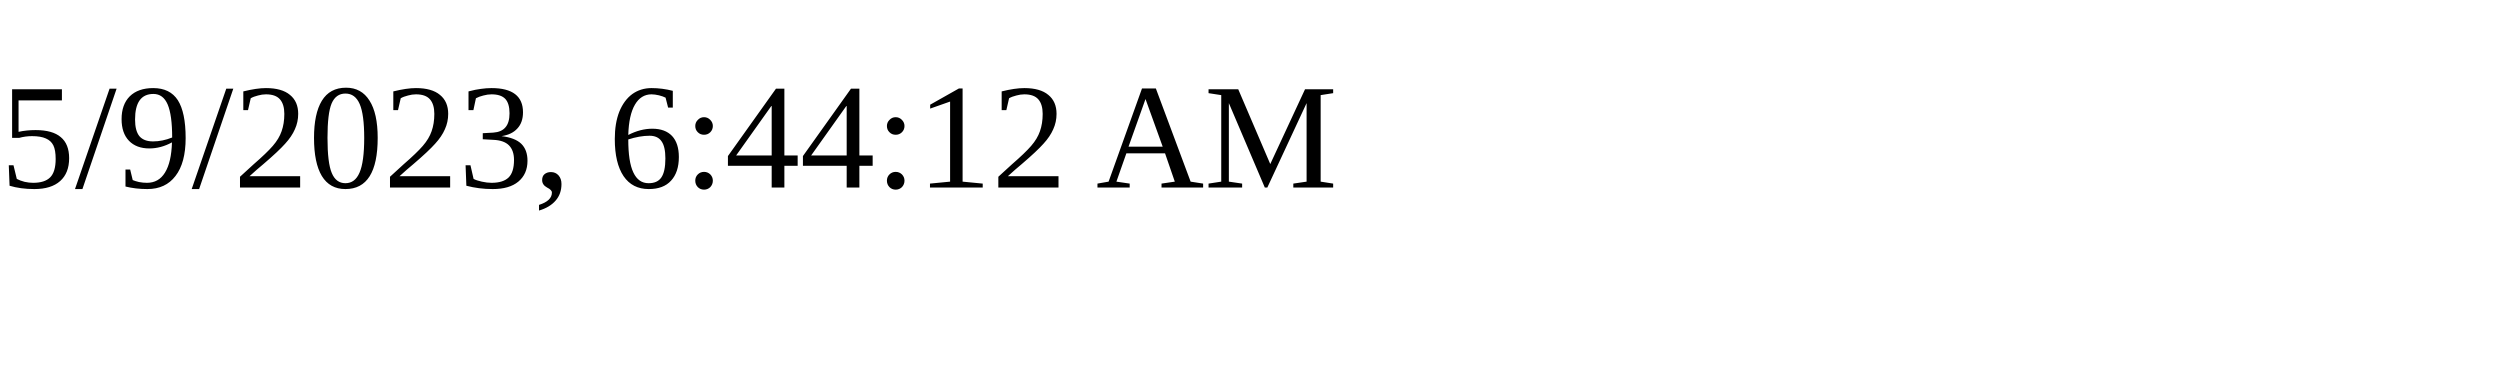
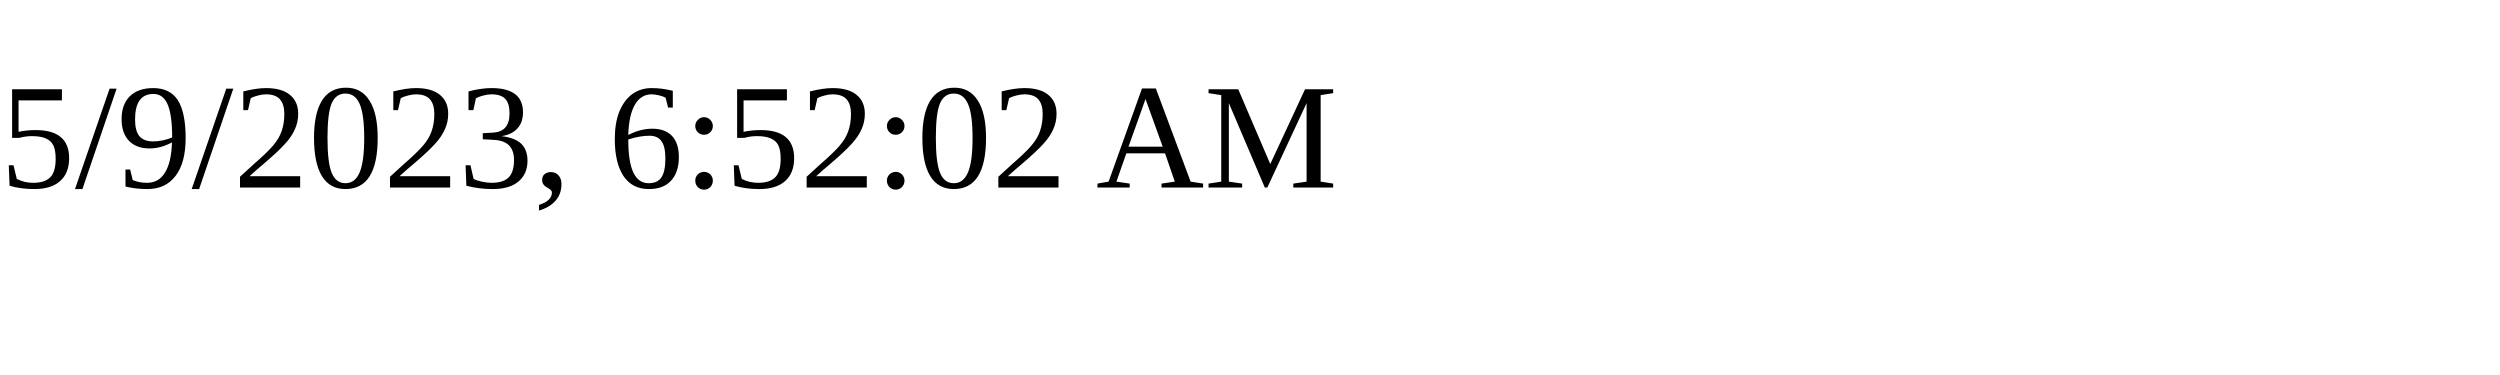
<svg xmlns="http://www.w3.org/2000/svg" height="30" width="200">
-   <text x="0" y="15">5/9/2023, 6:44:12 AM</text>
+   <text x="0" y="15">5/9/2023, 6:52:02 AM</text>
</svg>
